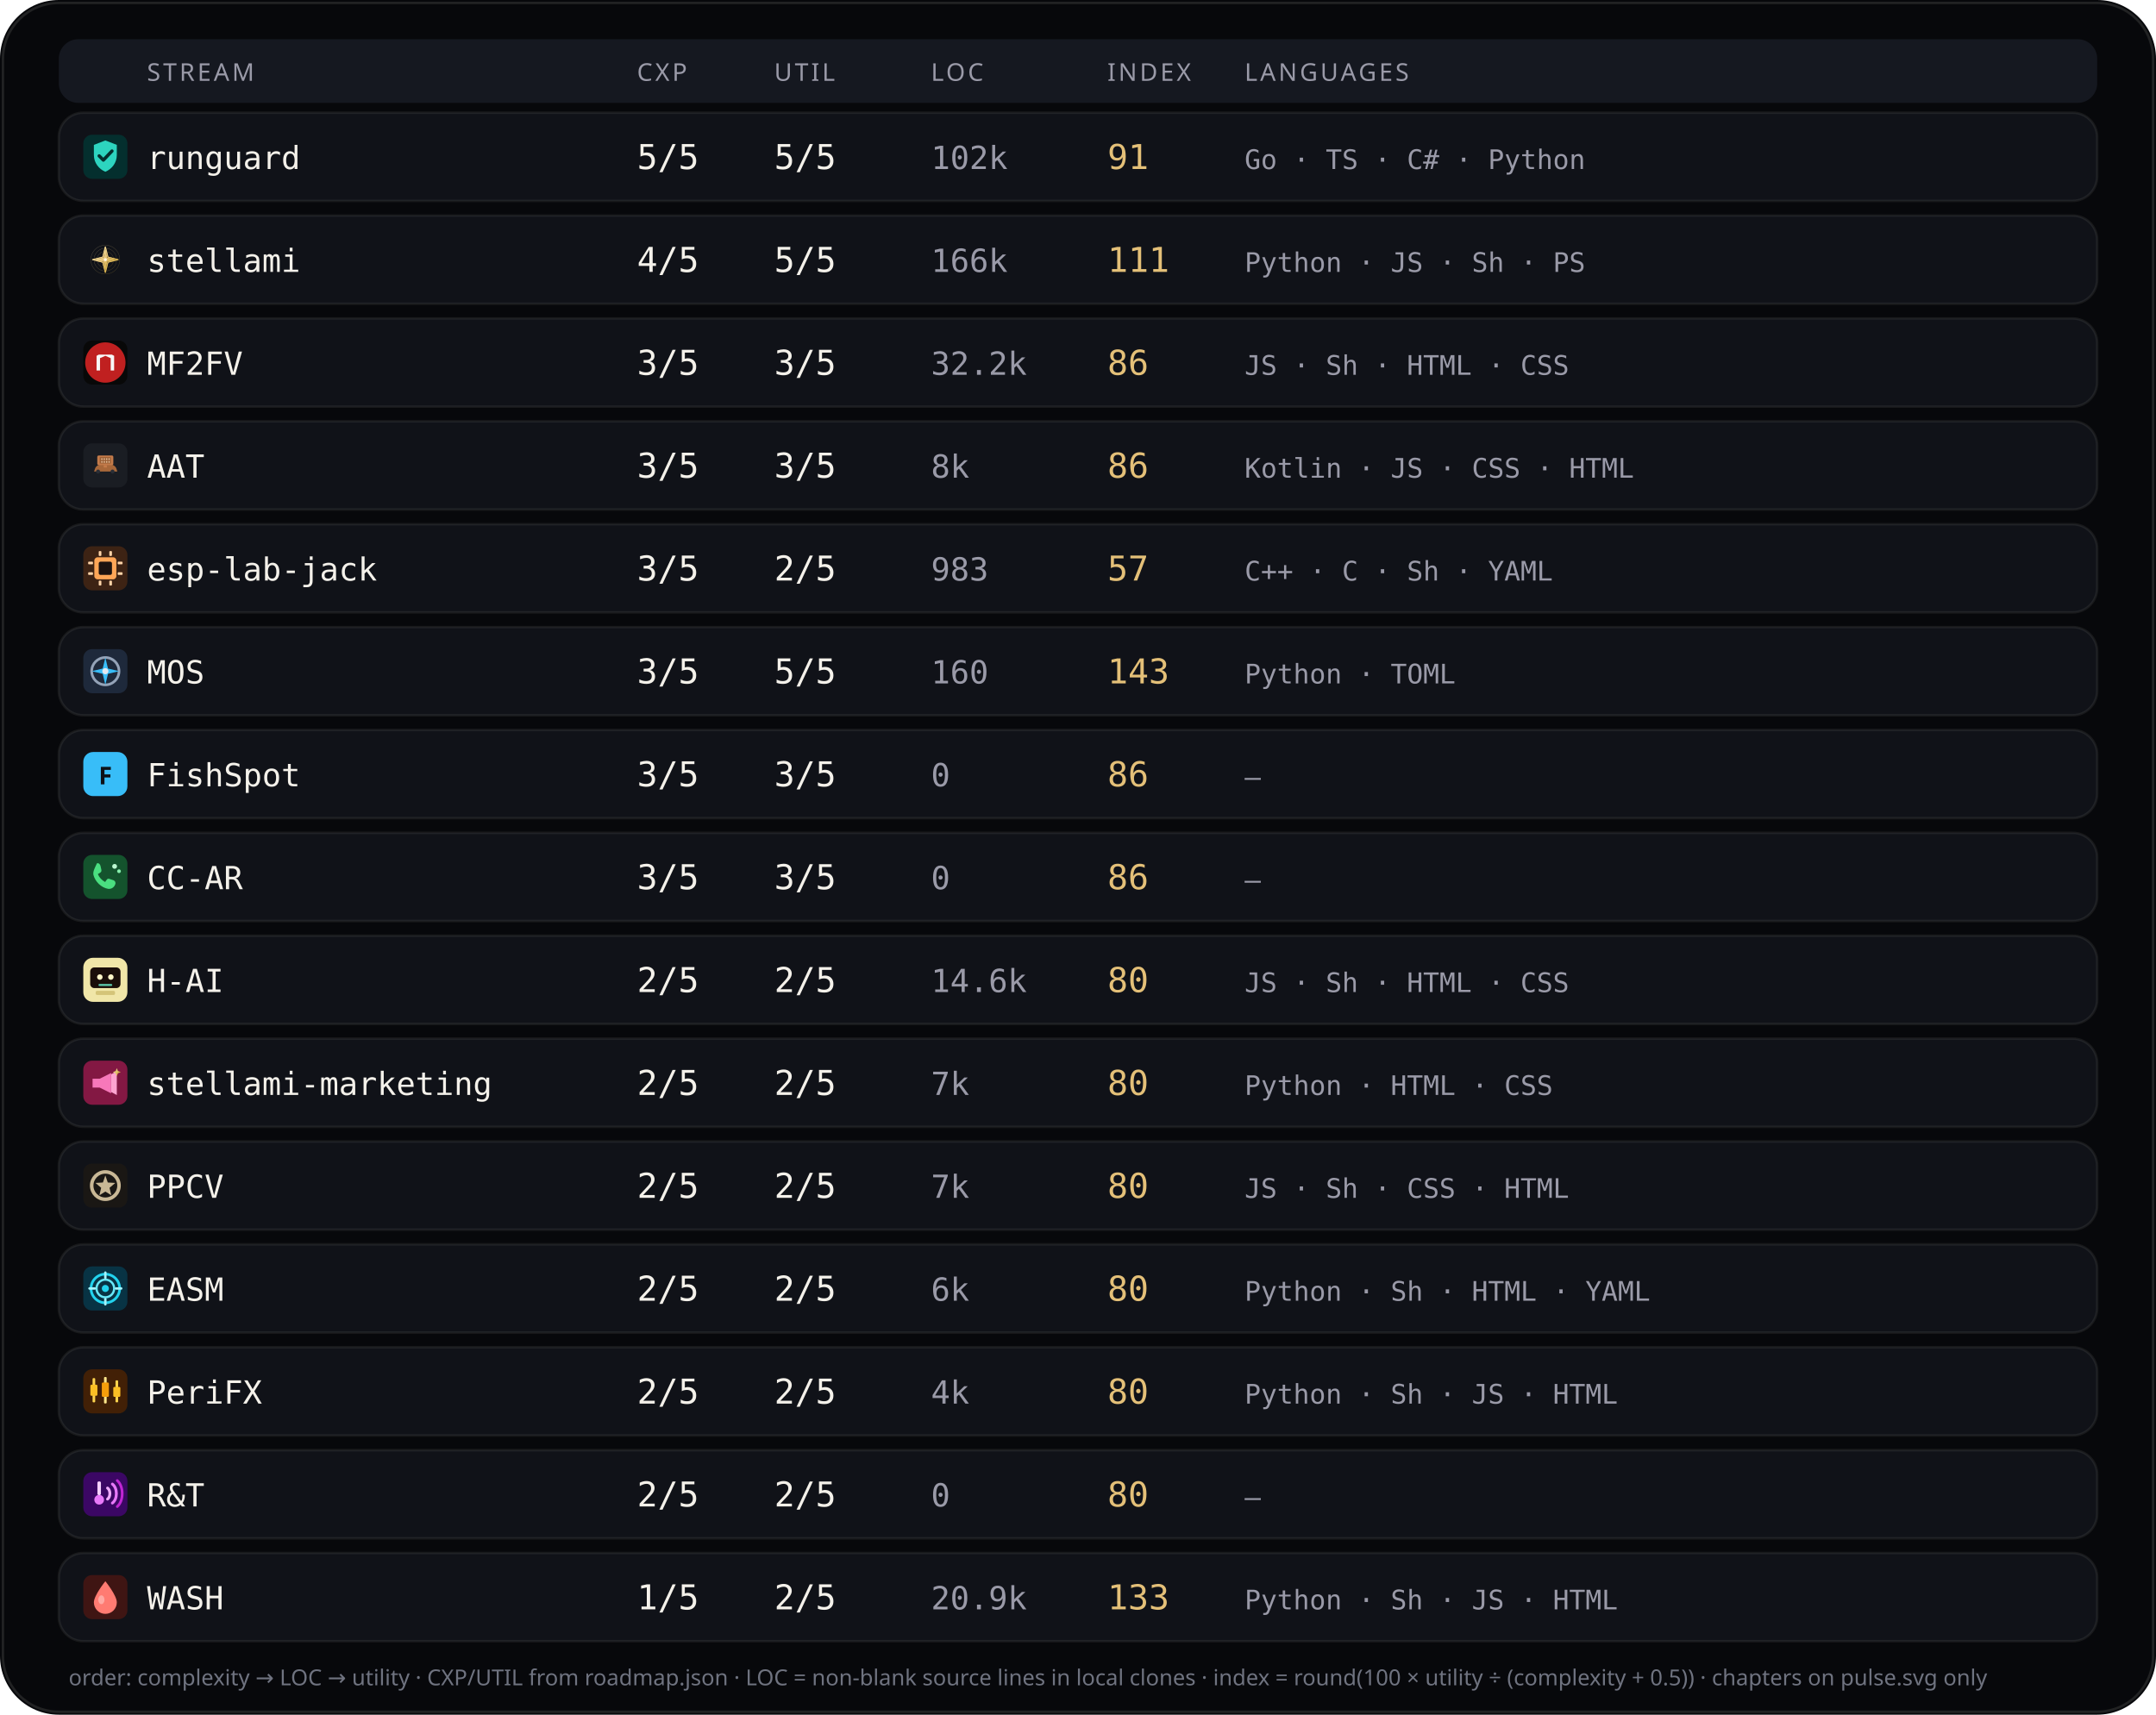
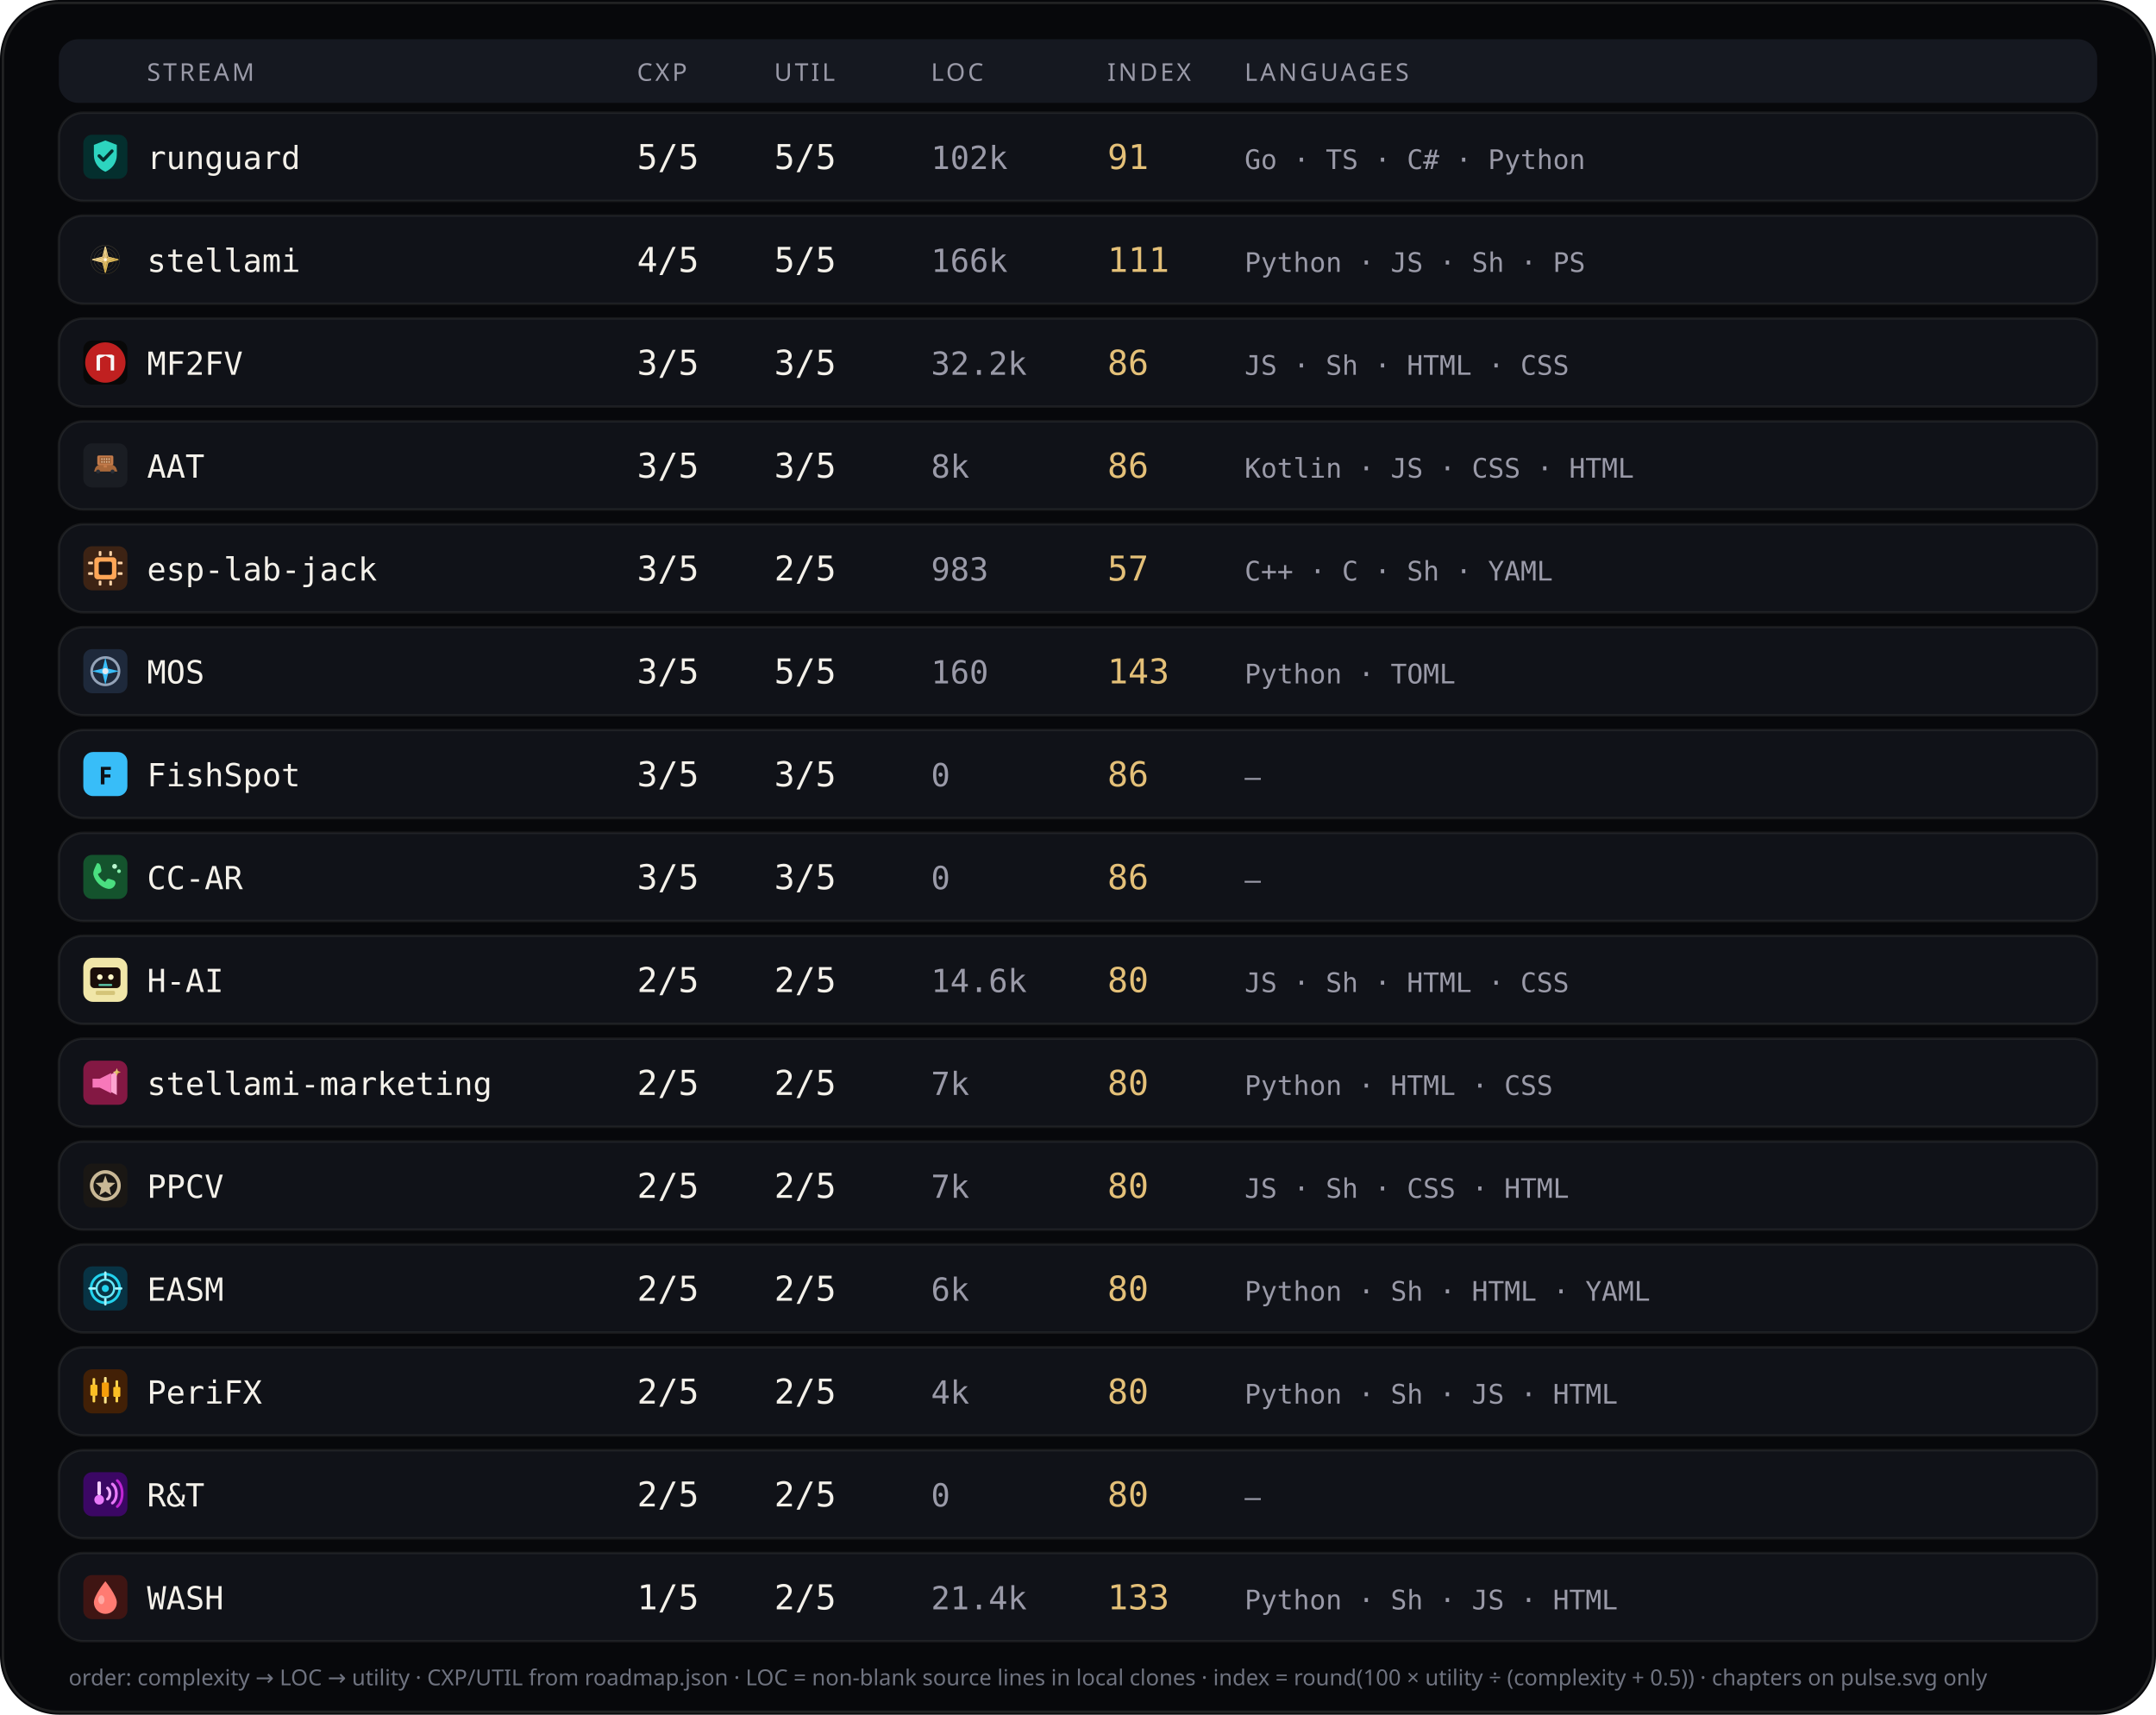
<svg xmlns="http://www.w3.org/2000/svg" viewBox="0 0 880 700" width="880" height="700" role="img" aria-label="Stream complexity utility languages">
  <rect width="880" height="700" rx="24" fill="#07080b" />
  <rect x="1.2" y="1.2" width="877.6" height="697.6" rx="22.8" fill="none" stroke="rgba(232,228,214,0.12)" />
  <rect x="24" y="16" width="832" height="26" rx="8" fill="#151820" />
  <text x="60" y="33" fill="#9a9aa8" font-size="10" font-family="ui-sans-serif, system-ui, sans-serif" letter-spacing="1.1">STREAM</text>
  <text x="260" y="33" fill="#9a9aa8" font-size="10" font-family="ui-sans-serif, system-ui, sans-serif" letter-spacing="1.1">CXP</text>
  <text x="316" y="33" fill="#9a9aa8" font-size="10" font-family="ui-sans-serif, system-ui, sans-serif" letter-spacing="1.1">UTIL</text>
  <text x="380" y="33" fill="#9a9aa8" font-size="10" font-family="ui-sans-serif, system-ui, sans-serif" letter-spacing="1.1">LOC</text>
  <text x="452" y="33" fill="#9a9aa8" font-size="10" font-family="ui-sans-serif, system-ui, sans-serif" letter-spacing="1.1">INDEX</text>
  <text x="508" y="33" fill="#9a9aa8" font-size="10" font-family="ui-sans-serif, system-ui, sans-serif" letter-spacing="1.1">LANGUAGES</text>
  <rect x="24" y="46" width="832" height="36" rx="10" fill="#101218" stroke="rgba(232,228,214,0.08)" />
  <g id="stream_logo_runguard" class="stream_logo" data-stream="runguard" transform="translate(34.0,55.0) scale(0.9)" opacity="1.0">
    <rect width="20" height="20" rx="4" fill="#042f2e" />
    <path fill="#2dd4bf" d="M10 2.6 L15.2 4.6 V9.2 C15.2 12.8 12.9 15.6 10 16.8 C7.1 15.6 4.8 12.8 4.8 9.2 V4.6 Z" />
    <path fill="none" stroke="#042f2e" stroke-width="1.5" stroke-linecap="round" stroke-linejoin="round" d="M7.2 9.6 L9.1 11.5 L13 7.4" />
  </g>
  <use class="stream_logo" data-stream="runguard" href="#stream_logo_runguard" x="34.0" y="55.0" width="18" height="18" opacity="0" />
  <text x="60" y="69" fill="#f4f1ea" font-size="13" font-family="ui-monospace, SFMono-Regular, monospace">runguard</text>
  <text x="260" y="69" fill="#f4f1ea" font-size="14" font-family="ui-monospace, SFMono-Regular, monospace">5/5</text>
  <text x="316" y="69" fill="#f4f1ea" font-size="14" font-family="ui-monospace, SFMono-Regular, monospace">5/5</text>
  <text x="380" y="69" fill="#9a9aa8" font-size="13" font-family="ui-monospace, SFMono-Regular, monospace">102k</text>
  <text x="452" y="69" fill="#e4c078" font-size="14" font-family="ui-monospace, SFMono-Regular, monospace">91</text>
  <text x="508" y="69" fill="#9a9aa8" font-size="11" font-family="ui-monospace, SFMono-Regular, monospace">Go · TS · C# · Python</text>
  <rect x="24" y="88" width="832" height="36" rx="10" fill="#101218" stroke="rgba(232,228,214,0.08)" />
  <g id="stream_logo_stellami" class="stream_logo" data-stream="stellami" transform="translate(34.0,97.0) scale(0.9)" opacity="1.0">
    <g transform="translate(-0 -0) scale(0.0390625 0.0390625)">
      <defs>
        <linearGradient id="stream_logo_stellami-gold" x1="0%" y1="0%" x2="100%" y2="100%">
          <stop offset="0%" stop-color="#f5e6a8" />
          <stop offset="45%" stop-color="#e8c57a" />
          <stop offset="100%" stop-color="#c9a227" />
        </linearGradient>
        <filter id="stream_logo_stellami-glow" x="-40%" y="-40%" width="180%" height="180%">
          <feGaussianBlur stdDeviation="6" result="b" />
          <feMerge>
            <feMergeNode in="b" />
            <feMergeNode in="SourceGraphic" />
          </feMerge>
        </filter>
      </defs>
      <g fill="none" stroke="url(#stream_logo_stellami-gold)" stroke-width="2.2" opacity=".55">
        <circle cx="256" cy="256" r="168" />
        <circle cx="256" cy="256" r="132" />
        <circle cx="256" cy="256" r="96" />
      </g>
      <g stroke="url(#stream_logo_stellami-gold)" stroke-width="1.4" opacity=".35">
        <line x1="256" y1="88" x2="256" y2="424" />
        <line x1="88" y1="256" x2="424" y2="256" />
      </g>
      <g filter="url(#stream_logo_stellami-glow)" stroke="url(#stream_logo_stellami-gold)" stroke-width="10" stroke-linecap="round" stroke-linejoin="round">
        <path d="M256 108 L286 226 L404 256 L286 286 L256 404 L226 286 L108 256 L226 226 Z" fill="none" />
        <path d="M256 148 L272 236 L360 256 L272 276 L256 364 L240 276 L152 256 L240 236 Z" fill="url(#stream_logo_stellami-gold)" opacity=".92" />
      </g>
      <circle cx="256" cy="256" r="18" fill="#fff8e8" opacity=".95" />
    </g>
  </g>
  <use class="stream_logo" data-stream="stellami" href="#stream_logo_stellami" x="34.0" y="97.0" width="18" height="18" opacity="0" />
  <text x="60" y="111" fill="#f4f1ea" font-size="13" font-family="ui-monospace, SFMono-Regular, monospace">stellami</text>
  <text x="260" y="111" fill="#f4f1ea" font-size="14" font-family="ui-monospace, SFMono-Regular, monospace">4/5</text>
  <text x="316" y="111" fill="#f4f1ea" font-size="14" font-family="ui-monospace, SFMono-Regular, monospace">5/5</text>
  <text x="380" y="111" fill="#9a9aa8" font-size="13" font-family="ui-monospace, SFMono-Regular, monospace">166k</text>
  <text x="452" y="111" fill="#e4c078" font-size="14" font-family="ui-monospace, SFMono-Regular, monospace">111</text>
  <text x="508" y="111" fill="#9a9aa8" font-size="11" font-family="ui-monospace, SFMono-Regular, monospace">Python · JS · Sh · PS</text>
  <rect x="24" y="130" width="832" height="36" rx="10" fill="#101218" stroke="rgba(232,228,214,0.08)" />
  <g id="stream_logo_mf2fv" class="stream_logo" data-stream="mf2fv" transform="translate(34.0,139.0) scale(0.9)" opacity="1.0">
    <rect width="20" height="20" rx="4" fill="#080808" />
    <circle cx="10" cy="10" r="9.15" fill="#c02020" />
    <path fill="#f8f8f8" d="M 6.016 13.594 L 6.016 6.953 L 7.031 6.406 L 12.969 6.406 L 13.984 6.953 L 13.984 13.594 L 12.422 13.594 L 12.422 8.008 L 10.000 6.953 L 7.578 8.008 L 7.578 13.594 Z" />
  </g>
  <use class="stream_logo" data-stream="mf2fv" href="#stream_logo_mf2fv" x="34.0" y="139.0" width="18" height="18" opacity="0" />
  <text x="60" y="153" fill="#f4f1ea" font-size="13" font-family="ui-monospace, SFMono-Regular, monospace">MF2FV</text>
  <text x="260" y="153" fill="#f4f1ea" font-size="14" font-family="ui-monospace, SFMono-Regular, monospace">3/5</text>
  <text x="316" y="153" fill="#f4f1ea" font-size="14" font-family="ui-monospace, SFMono-Regular, monospace">3/5</text>
  <text x="380" y="153" fill="#9a9aa8" font-size="13" font-family="ui-monospace, SFMono-Regular, monospace">32.2k</text>
  <text x="452" y="153" fill="#e4c078" font-size="14" font-family="ui-monospace, SFMono-Regular, monospace">86</text>
  <text x="508" y="153" fill="#9a9aa8" font-size="11" font-family="ui-monospace, SFMono-Regular, monospace">JS · Sh · HTML · CSS</text>
  <rect x="24" y="172" width="832" height="36" rx="10" fill="#101218" stroke="rgba(232,228,214,0.08)" />
  <g id="stream_logo_aat" class="stream_logo" data-stream="aat" transform="translate(34.0,181.0) scale(0.9)" opacity="1.0">
    <rect width="20" height="20" rx="4" fill="#1A1D23" />
    <g transform="translate(0.15 0.4) scale(0.182)">
      <path fill="#A8683A" d="M28,62 C30,54 38,50 48,49 L62,49 C72,50 80,54 82,62 L84,68 L26,68 Z" />
      <path fill="#8F5830" d="M40,50 L46,42 L60,42 L66,50 Z" />
      <path fill="#2A2E36" d="M36,68m-5,0a5,5 0,1,1 10,0a5,5 0,1,1 -10,0" />
      <path fill="#2A2E36" d="M72,68m-5,0a5,5 0,1,1 10,0a5,5 0,1,1 -10,0" />
      <path fill="#C47B4A" d="M38,28 L70,28 Q74,28 74,32 L74,48 Q74,52 70,52 L38,52 Q34,52 34,48 L34,32 Q34,28 38,28 Z" />
      <path fill="#9A5F35" d="M40,32h28v16H40z" />
      <path fill="#E8C4A0" d="M44,35h3v4h-3z" />
      <path fill="#E8C4A0" d="M50,35h3v4h-3z" />
      <path fill="#E8C4A0" d="M56,35h3v4h-3z" />
      <path fill="#E8C4A0" d="M62,35h3v4h-3z" />
      <path fill="#E8C4A0" d="M44,42h3v4h-3z" />
      <path fill="#E8C4A0" d="M50,42h3v4h-3z" />
      <path fill="#E8C4A0" d="M56,42h3v4h-3z" />
      <path fill="#E8C4A0" d="M62,42h3v4h-3z" />
      <path fill="#C47B4A" d="M50,52h8v6h-8z" />
    </g>
  </g>
  <use class="stream_logo" data-stream="aat" href="#stream_logo_aat" x="34.0" y="181.0" width="18" height="18" opacity="0" />
  <text x="60" y="195" fill="#f4f1ea" font-size="13" font-family="ui-monospace, SFMono-Regular, monospace">AAT</text>
  <text x="260" y="195" fill="#f4f1ea" font-size="14" font-family="ui-monospace, SFMono-Regular, monospace">3/5</text>
  <text x="316" y="195" fill="#f4f1ea" font-size="14" font-family="ui-monospace, SFMono-Regular, monospace">3/5</text>
  <text x="380" y="195" fill="#9a9aa8" font-size="13" font-family="ui-monospace, SFMono-Regular, monospace">8k</text>
  <text x="452" y="195" fill="#e4c078" font-size="14" font-family="ui-monospace, SFMono-Regular, monospace">86</text>
  <text x="508" y="195" fill="#9a9aa8" font-size="11" font-family="ui-monospace, SFMono-Regular, monospace">Kotlin · JS · CSS · HTML</text>
  <rect x="24" y="214" width="832" height="36" rx="10" fill="#101218" stroke="rgba(232,228,214,0.08)" />
  <g id="stream_logo_esp-lab-jack" class="stream_logo" data-stream="esp-lab-jack" transform="translate(34.0,223.0) scale(0.9)" opacity="1.0">
    <rect width="20" height="20" rx="4" fill="#3d2314" />
    <rect x="5" y="5" width="10" height="10" rx="1.5" fill="#ffa657" />
    <rect x="7" y="7" width="6" height="6" rx="0.8" fill="#1c1210" />
    <rect x="2.2" y="7" width="2.2" height="1.2" rx="0.3" fill="#ffd4a8" />
    <rect x="2.2" y="11.8" width="2.2" height="1.2" rx="0.3" fill="#ffd4a8" />
    <rect x="15.6" y="7" width="2.2" height="1.2" rx="0.3" fill="#ffd4a8" />
    <rect x="15.6" y="11.8" width="2.2" height="1.2" rx="0.3" fill="#ffd4a8" />
    <rect x="7" y="2.2" width="1.2" height="2.2" rx="0.3" fill="#ffd4a8" />
    <rect x="11.8" y="2.2" width="1.2" height="2.2" rx="0.3" fill="#ffd4a8" />
    <rect x="7" y="15.6" width="1.2" height="2.2" rx="0.3" fill="#ffd4a8" />
    <rect x="11.8" y="15.6" width="1.2" height="2.2" rx="0.3" fill="#ffd4a8" />
  </g>
  <use class="stream_logo" data-stream="esp-lab-jack" href="#stream_logo_esp-lab-jack" x="34.0" y="223.0" width="18" height="18" opacity="0" />
  <text x="60" y="237" fill="#f4f1ea" font-size="13" font-family="ui-monospace, SFMono-Regular, monospace">esp-lab-jack</text>
  <text x="260" y="237" fill="#f4f1ea" font-size="14" font-family="ui-monospace, SFMono-Regular, monospace">3/5</text>
  <text x="316" y="237" fill="#f4f1ea" font-size="14" font-family="ui-monospace, SFMono-Regular, monospace">2/5</text>
  <text x="380" y="237" fill="#9a9aa8" font-size="13" font-family="ui-monospace, SFMono-Regular, monospace">983</text>
  <text x="452" y="237" fill="#e4c078" font-size="14" font-family="ui-monospace, SFMono-Regular, monospace">57</text>
  <text x="508" y="237" fill="#9a9aa8" font-size="11" font-family="ui-monospace, SFMono-Regular, monospace">C++ · C · Sh · YAML</text>
  <rect x="24" y="256" width="832" height="36" rx="10" fill="#101218" stroke="rgba(232,228,214,0.08)" />
  <g id="stream_logo_mos" class="stream_logo" data-stream="mos" transform="translate(34.0,265.0) scale(0.9)" opacity="1.0">
    <rect width="20" height="20" rx="4" fill="#1e293b" />
    <circle cx="10" cy="10" r="6.2" fill="none" stroke="#94a3b8" stroke-width="1.2" />
    <path d="M10 3.8 L11.2 8.8 L16.2 10 L11.2 11.2 L10 16.2 L8.8 11.2 L3.8 10 L8.8 8.8 Z" fill="#38bdf8" />
    <circle cx="10" cy="10" r="1.4" fill="#e2e8f0" />
  </g>
  <use class="stream_logo" data-stream="mos" href="#stream_logo_mos" x="34.0" y="265.0" width="18" height="18" opacity="0" />
  <text x="60" y="279" fill="#f4f1ea" font-size="13" font-family="ui-monospace, SFMono-Regular, monospace">MOS</text>
  <text x="260" y="279" fill="#f4f1ea" font-size="14" font-family="ui-monospace, SFMono-Regular, monospace">3/5</text>
  <text x="316" y="279" fill="#f4f1ea" font-size="14" font-family="ui-monospace, SFMono-Regular, monospace">5/5</text>
  <text x="380" y="279" fill="#9a9aa8" font-size="13" font-family="ui-monospace, SFMono-Regular, monospace">160</text>
  <text x="452" y="279" fill="#e4c078" font-size="14" font-family="ui-monospace, SFMono-Regular, monospace">143</text>
  <text x="508" y="279" fill="#9a9aa8" font-size="11" font-family="ui-monospace, SFMono-Regular, monospace">Python · TOML</text>
  <rect x="24" y="298" width="832" height="36" rx="10" fill="#101218" stroke="rgba(232,228,214,0.08)" />
  <g id="stream_logo_fishspot" class="stream_logo" data-stream="fishspot" opacity="1.0">
    <rect x="34.0" y="307.0" width="18" height="18" rx="4" fill="#38bdf8" />
    <text x="43.0" y="320.2" text-anchor="middle" fill="#0d1117" font-size="10" font-family="ui-sans-serif, system-ui, sans-serif" font-weight="700">F</text>
  </g>
  <text x="60" y="321" fill="#f4f1ea" font-size="13" font-family="ui-monospace, SFMono-Regular, monospace">FishSpot</text>
  <text x="260" y="321" fill="#f4f1ea" font-size="14" font-family="ui-monospace, SFMono-Regular, monospace">3/5</text>
  <text x="316" y="321" fill="#f4f1ea" font-size="14" font-family="ui-monospace, SFMono-Regular, monospace">3/5</text>
  <text x="380" y="321" fill="#9a9aa8" font-size="13" font-family="ui-monospace, SFMono-Regular, monospace">0</text>
  <text x="452" y="321" fill="#e4c078" font-size="14" font-family="ui-monospace, SFMono-Regular, monospace">86</text>
  <text x="508" y="321" fill="#9a9aa8" font-size="11" font-family="ui-monospace, SFMono-Regular, monospace">—</text>
  <rect x="24" y="340" width="832" height="36" rx="10" fill="#101218" stroke="rgba(232,228,214,0.08)" />
  <g id="stream_logo_cc-ar" class="stream_logo" data-stream="cc-ar" transform="translate(34.0,349.0) scale(0.9)" opacity="1.0">
    <rect width="20" height="20" rx="4" fill="#14532d" />
    <path fill="#4ade80" d="M6.2 3.8 C7 3.6 7.6 4.2 7.8 5 L8.2 6.8 C8.3 7.4 8.1 7.8 7.6 8.1 L6.6 8.7 C7.2 10.2 8.4 11.5 9.9 12.3 L10.6 11.3 C10.9 10.8 11.4 10.7 11.9 10.9 L13.7 11.5 C14.4 11.8 14.8 12.5 14.5 13.3 C14.1 14.6 12.8 15.6 11.3 15.4 C8.2 14.9 5.4 12.2 4.6 9.1 C4.3 7.6 5.1 6.1 6.2 3.8 Z" />
    <circle cx="14.2" cy="5.2" r="1.1" fill="#bbf7d0" />
    <circle cx="16.2" cy="7.4" r="0.85" fill="#86efac" />
  </g>
  <use class="stream_logo" data-stream="cc-ar" href="#stream_logo_cc-ar" x="34.0" y="349.0" width="18" height="18" opacity="0" />
  <text x="60" y="363" fill="#f4f1ea" font-size="13" font-family="ui-monospace, SFMono-Regular, monospace">CC-AR</text>
  <text x="260" y="363" fill="#f4f1ea" font-size="14" font-family="ui-monospace, SFMono-Regular, monospace">3/5</text>
  <text x="316" y="363" fill="#f4f1ea" font-size="14" font-family="ui-monospace, SFMono-Regular, monospace">3/5</text>
  <text x="380" y="363" fill="#9a9aa8" font-size="13" font-family="ui-monospace, SFMono-Regular, monospace">0</text>
  <text x="452" y="363" fill="#e4c078" font-size="14" font-family="ui-monospace, SFMono-Regular, monospace">86</text>
  <text x="508" y="363" fill="#9a9aa8" font-size="11" font-family="ui-monospace, SFMono-Regular, monospace">—</text>
  <rect x="24" y="382" width="832" height="36" rx="10" fill="#101218" stroke="rgba(232,228,214,0.08)" />
  <g id="stream_logo_ccdpc" class="stream_logo" data-stream="ccdpc" transform="translate(34.0,391.0) scale(0.9)" opacity="1.0">
    <g transform="translate(-0 -0) scale(0.3125 0.3125)">
      <rect width="64" height="64" rx="14" fill="#f0e6a8" />
      <rect x="10" y="14" width="44" height="30" rx="6" fill="#1a0e0a" />
      <circle cx="24" cy="28" r="4" fill="#fff6c8" />
      <circle cx="40" cy="28" r="4" fill="#fff6c8" />
      <rect x="22" y="38" width="20" height="3" rx="1.5" fill="#5bc4a8" />
      <rect x="18" y="48" width="28" height="6" rx="2" fill="#d4c478" />
    </g>
  </g>
  <use class="stream_logo" data-stream="ccdpc" href="#stream_logo_ccdpc" x="34.0" y="391.0" width="18" height="18" opacity="0" />
  <text x="60" y="405" fill="#f4f1ea" font-size="13" font-family="ui-monospace, SFMono-Regular, monospace">H-AI</text>
  <text x="260" y="405" fill="#f4f1ea" font-size="14" font-family="ui-monospace, SFMono-Regular, monospace">2/5</text>
  <text x="316" y="405" fill="#f4f1ea" font-size="14" font-family="ui-monospace, SFMono-Regular, monospace">2/5</text>
  <text x="380" y="405" fill="#9a9aa8" font-size="13" font-family="ui-monospace, SFMono-Regular, monospace">14.6k</text>
  <text x="452" y="405" fill="#e4c078" font-size="14" font-family="ui-monospace, SFMono-Regular, monospace">80</text>
  <text x="508" y="405" fill="#9a9aa8" font-size="11" font-family="ui-monospace, SFMono-Regular, monospace">JS · Sh · HTML · CSS</text>
  <rect x="24" y="424" width="832" height="36" rx="10" fill="#101218" stroke="rgba(232,228,214,0.08)" />
  <g id="stream_logo_stellami-marketing" class="stream_logo" data-stream="stellami-marketing" transform="translate(34.0,433.0) scale(0.9)" opacity="1.0">
    <defs>
      <linearGradient id="stream_logo_stellami-marketing-smkt-gold" x1="0%" y1="0%" x2="100%" y2="100%">
        <stop offset="0%" stop-color="#f5e6a8" />
        <stop offset="100%" stop-color="#c9a227" />
      </linearGradient>
    </defs>
    <rect width="20" height="20" rx="4" fill="#831843" />
    <path fill="#f778ba" d="M4.2 8.2h3.2l5.2-2.6v9.2l-5.2-2.6H4.2z" />
    <path fill="#fda4d0" d="M12.6 6.2l2.6-1.4v10.8l-2.6-1.4z" />
    <path fill="url(#stream_logo_stellami-marketing-smkt-gold)" d="M15.2 3.4 L15.7 4.7 L17 5.2 L15.7 5.7 L15.2 7 L14.7 5.7 L13.4 5.2 L14.7 4.7 Z" />
  </g>
  <use class="stream_logo" data-stream="stellami-marketing" href="#stream_logo_stellami-marketing" x="34.0" y="433.0" width="18" height="18" opacity="0" />
  <text x="60" y="447" fill="#f4f1ea" font-size="13" font-family="ui-monospace, SFMono-Regular, monospace">stellami-marketing</text>
  <text x="260" y="447" fill="#f4f1ea" font-size="14" font-family="ui-monospace, SFMono-Regular, monospace">2/5</text>
  <text x="316" y="447" fill="#f4f1ea" font-size="14" font-family="ui-monospace, SFMono-Regular, monospace">2/5</text>
  <text x="380" y="447" fill="#9a9aa8" font-size="13" font-family="ui-monospace, SFMono-Regular, monospace">7k</text>
  <text x="452" y="447" fill="#e4c078" font-size="14" font-family="ui-monospace, SFMono-Regular, monospace">80</text>
  <text x="508" y="447" fill="#9a9aa8" font-size="11" font-family="ui-monospace, SFMono-Regular, monospace">Python · HTML · CSS</text>
  <rect x="24" y="466" width="832" height="36" rx="10" fill="#101218" stroke="rgba(232,228,214,0.08)" />
  <g id="stream_logo_ppcv" class="stream_logo" data-stream="ppcv" transform="translate(34.0,475.0) scale(0.9)" opacity="1.0">
    <rect width="20" height="20" rx="4" fill="#1a1714" />
    <circle cx="10" cy="10" r="6.2" fill="none" stroke="#c9b896" stroke-width="1.6" />
    <path fill="#c9b896" d="M10 5.4 L11.1 8.6 L14.5 8.8 L11.9 11 L12.7 14.4 L10 12.7 L7.3 14.4 L8.1 11 L5.5 8.8 L8.9 8.6 Z" />
  </g>
  <use class="stream_logo" data-stream="ppcv" href="#stream_logo_ppcv" x="34.0" y="475.0" width="18" height="18" opacity="0" />
  <text x="60" y="489" fill="#f4f1ea" font-size="13" font-family="ui-monospace, SFMono-Regular, monospace">PPCV</text>
  <text x="260" y="489" fill="#f4f1ea" font-size="14" font-family="ui-monospace, SFMono-Regular, monospace">2/5</text>
  <text x="316" y="489" fill="#f4f1ea" font-size="14" font-family="ui-monospace, SFMono-Regular, monospace">2/5</text>
  <text x="380" y="489" fill="#9a9aa8" font-size="13" font-family="ui-monospace, SFMono-Regular, monospace">7k</text>
  <text x="452" y="489" fill="#e4c078" font-size="14" font-family="ui-monospace, SFMono-Regular, monospace">80</text>
  <text x="508" y="489" fill="#9a9aa8" font-size="11" font-family="ui-monospace, SFMono-Regular, monospace">JS · Sh · CSS · HTML</text>
  <rect x="24" y="508" width="832" height="36" rx="10" fill="#101218" stroke="rgba(232,228,214,0.08)" />
  <g id="stream_logo_easm" class="stream_logo" data-stream="easm" transform="translate(34.0,517.0) scale(0.9)" opacity="1.0">
    <rect width="20" height="20" rx="4" fill="#083344" />
    <circle cx="10" cy="10" r="6.5" fill="none" stroke="#22d3ee" stroke-width="1.2" />
    <circle cx="10" cy="10" r="4" fill="none" stroke="#67e8f9" stroke-width="1" />
    <circle cx="10" cy="10" r="1.6" fill="#22d3ee" />
    <path d="M10 2.8 V5.2 M10 14.8 V17.2 M2.8 10 H5.2 M14.8 10 H17.2" stroke="#a5f3fc" stroke-width="1.1" stroke-linecap="round" />
  </g>
  <use class="stream_logo" data-stream="easm" href="#stream_logo_easm" x="34.0" y="517.0" width="18" height="18" opacity="0" />
  <text x="60" y="531" fill="#f4f1ea" font-size="13" font-family="ui-monospace, SFMono-Regular, monospace">EASM</text>
  <text x="260" y="531" fill="#f4f1ea" font-size="14" font-family="ui-monospace, SFMono-Regular, monospace">2/5</text>
  <text x="316" y="531" fill="#f4f1ea" font-size="14" font-family="ui-monospace, SFMono-Regular, monospace">2/5</text>
  <text x="380" y="531" fill="#9a9aa8" font-size="13" font-family="ui-monospace, SFMono-Regular, monospace">6k</text>
  <text x="452" y="531" fill="#e4c078" font-size="14" font-family="ui-monospace, SFMono-Regular, monospace">80</text>
  <text x="508" y="531" fill="#9a9aa8" font-size="11" font-family="ui-monospace, SFMono-Regular, monospace">Python · Sh · HTML · YAML</text>
  <rect x="24" y="550" width="832" height="36" rx="10" fill="#101218" stroke="rgba(232,228,214,0.08)" />
  <g id="stream_logo_peri" class="stream_logo" data-stream="peri" transform="translate(34.0,559.0) scale(0.9)" opacity="1.0">
    <rect width="20" height="20" rx="4" fill="#422006" />
    <rect x="4.2" y="4" width="1.2" height="11" rx="0.4" fill="#fcd34d" />
    <rect x="3.2" y="7" width="3.2" height="5" rx="0.5" fill="#fbbf24" />
    <rect x="9.4" y="3.5" width="1.2" height="12" rx="0.4" fill="#fde68a" />
    <rect x="8.4" y="6" width="3.2" height="6.5" rx="0.5" fill="#f59e0b" />
    <rect x="14.6" y="5" width="1.2" height="10" rx="0.4" fill="#fcd34d" />
    <rect x="13.6" y="8" width="3.2" height="4.5" rx="0.5" fill="#fbbf24" />
  </g>
  <use class="stream_logo" data-stream="peri" href="#stream_logo_peri" x="34.0" y="559.0" width="18" height="18" opacity="0" />
  <text x="60" y="573" fill="#f4f1ea" font-size="13" font-family="ui-monospace, SFMono-Regular, monospace">PeriFX</text>
  <text x="260" y="573" fill="#f4f1ea" font-size="14" font-family="ui-monospace, SFMono-Regular, monospace">2/5</text>
  <text x="316" y="573" fill="#f4f1ea" font-size="14" font-family="ui-monospace, SFMono-Regular, monospace">2/5</text>
  <text x="380" y="573" fill="#9a9aa8" font-size="13" font-family="ui-monospace, SFMono-Regular, monospace">4k</text>
  <text x="452" y="573" fill="#e4c078" font-size="14" font-family="ui-monospace, SFMono-Regular, monospace">80</text>
  <text x="508" y="573" fill="#9a9aa8" font-size="11" font-family="ui-monospace, SFMono-Regular, monospace">Python · Sh · JS · HTML</text>
  <rect x="24" y="592" width="832" height="36" rx="10" fill="#101218" stroke="rgba(232,228,214,0.08)" />
  <g id="stream_logo_rt" class="stream_logo" data-stream="rt" transform="translate(34.0,601.0) scale(0.9)" opacity="1.0">
    <rect width="20" height="20" rx="4" fill="#3b0764" />
    <circle cx="7.2" cy="12.5" r="2.2" fill="#e879f9" />
    <rect x="6.4" y="4.2" width="1.6" height="6.2" rx="0.6" fill="#f5d0fe" />
    <path d="M11 7.2 C12.4 8.2 12.4 11.2 11 12.2" fill="none" stroke="#f0abfc" stroke-width="1.3" stroke-linecap="round" />
    <path d="M13.2 5.4 C15.6 7.2 15.6 12.2 13.2 14" fill="none" stroke="#e879f9" stroke-width="1.3" stroke-linecap="round" />
    <path d="M15.4 3.8 C18.4 6.4 18.4 13 15.4 15.6" fill="none" stroke="#c026d3" stroke-width="1.2" stroke-linecap="round" />
  </g>
  <use class="stream_logo" data-stream="rt" href="#stream_logo_rt" x="34.0" y="601.0" width="18" height="18" opacity="0" />
  <text x="60" y="615" fill="#f4f1ea" font-size="13" font-family="ui-monospace, SFMono-Regular, monospace">R&amp;T</text>
  <text x="260" y="615" fill="#f4f1ea" font-size="14" font-family="ui-monospace, SFMono-Regular, monospace">2/5</text>
  <text x="316" y="615" fill="#f4f1ea" font-size="14" font-family="ui-monospace, SFMono-Regular, monospace">2/5</text>
  <text x="380" y="615" fill="#9a9aa8" font-size="13" font-family="ui-monospace, SFMono-Regular, monospace">0</text>
  <text x="452" y="615" fill="#e4c078" font-size="14" font-family="ui-monospace, SFMono-Regular, monospace">80</text>
  <text x="508" y="615" fill="#9a9aa8" font-size="11" font-family="ui-monospace, SFMono-Regular, monospace">—</text>
  <rect x="24" y="634" width="832" height="36" rx="10" fill="#101218" stroke="rgba(232,228,214,0.08)" />
  <g id="stream_logo_wash" class="stream_logo" data-stream="wash" transform="translate(34.0,643.0) scale(0.9)" opacity="1.0">
    <rect width="20" height="20" rx="4" fill="#3f1513" />
    <path fill="#ff7b72" d="M10 2.8 C10 2.8 15.2 9.2 15.2 12.4 A5.2 5.2 0 0 1 4.8 12.4 C4.8 9.2 10 2.8 10 2.8 Z" />
    <ellipse cx="8.2" cy="11.2" rx="1.4" ry="2" fill="#ffd0cc" opacity=".55" />
  </g>
  <use class="stream_logo" data-stream="wash" href="#stream_logo_wash" x="34.0" y="643.0" width="18" height="18" opacity="0" />
  <text x="60" y="657" fill="#f4f1ea" font-size="13" font-family="ui-monospace, SFMono-Regular, monospace">WASH</text>
  <text x="260" y="657" fill="#f4f1ea" font-size="14" font-family="ui-monospace, SFMono-Regular, monospace">1/5</text>
  <text x="316" y="657" fill="#f4f1ea" font-size="14" font-family="ui-monospace, SFMono-Regular, monospace">2/5</text>
-   <text x="380" y="657" fill="#9a9aa8" font-size="13" font-family="ui-monospace, SFMono-Regular, monospace">20.9k</text>
+   <text x="380" y="657" fill="#9a9aa8" font-size="13" font-family="ui-monospace, SFMono-Regular, monospace">21.4k</text>
  <text x="452" y="657" fill="#e4c078" font-size="14" font-family="ui-monospace, SFMono-Regular, monospace">133</text>
  <text x="508" y="657" fill="#9a9aa8" font-size="11" font-family="ui-monospace, SFMono-Regular, monospace">Python · Sh · JS · HTML</text>
  <text x="28" y="688" fill="#6f7380" font-size="9" font-family="ui-sans-serif, system-ui, sans-serif">order: complexity → LOC → utility · CXP/UTIL from roadmap.json · LOC = non-blank source lines in local clones · index = round(100 × utility ÷ (complexity + 0.5)) · chapters on pulse.svg only</text>
</svg>
